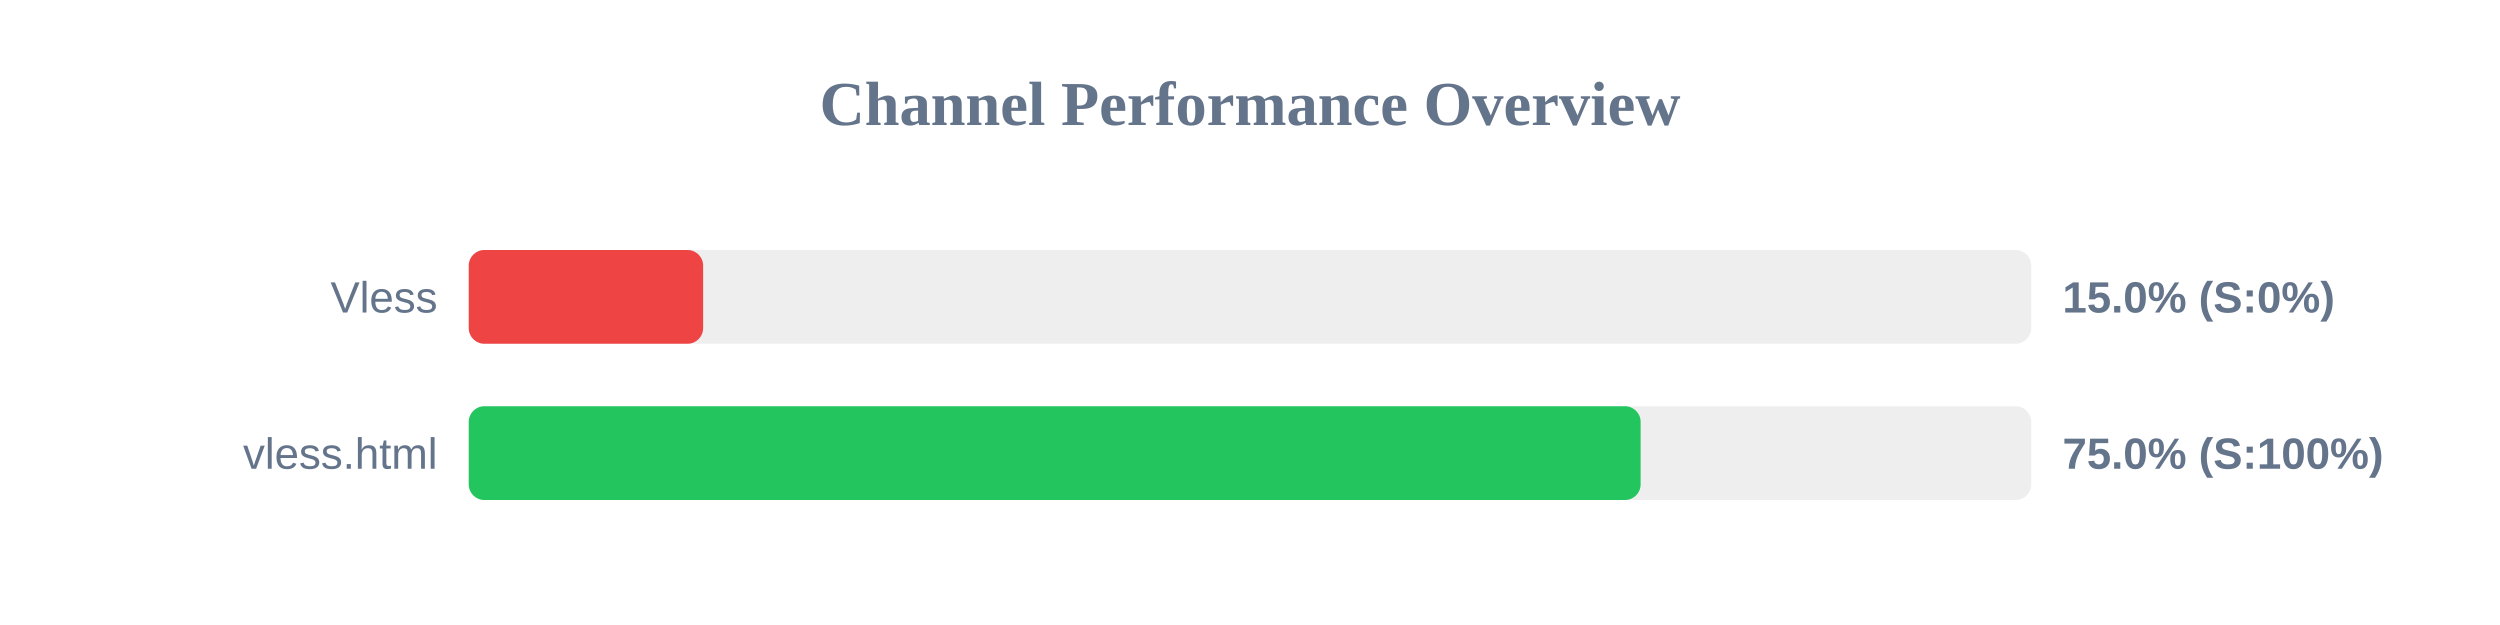
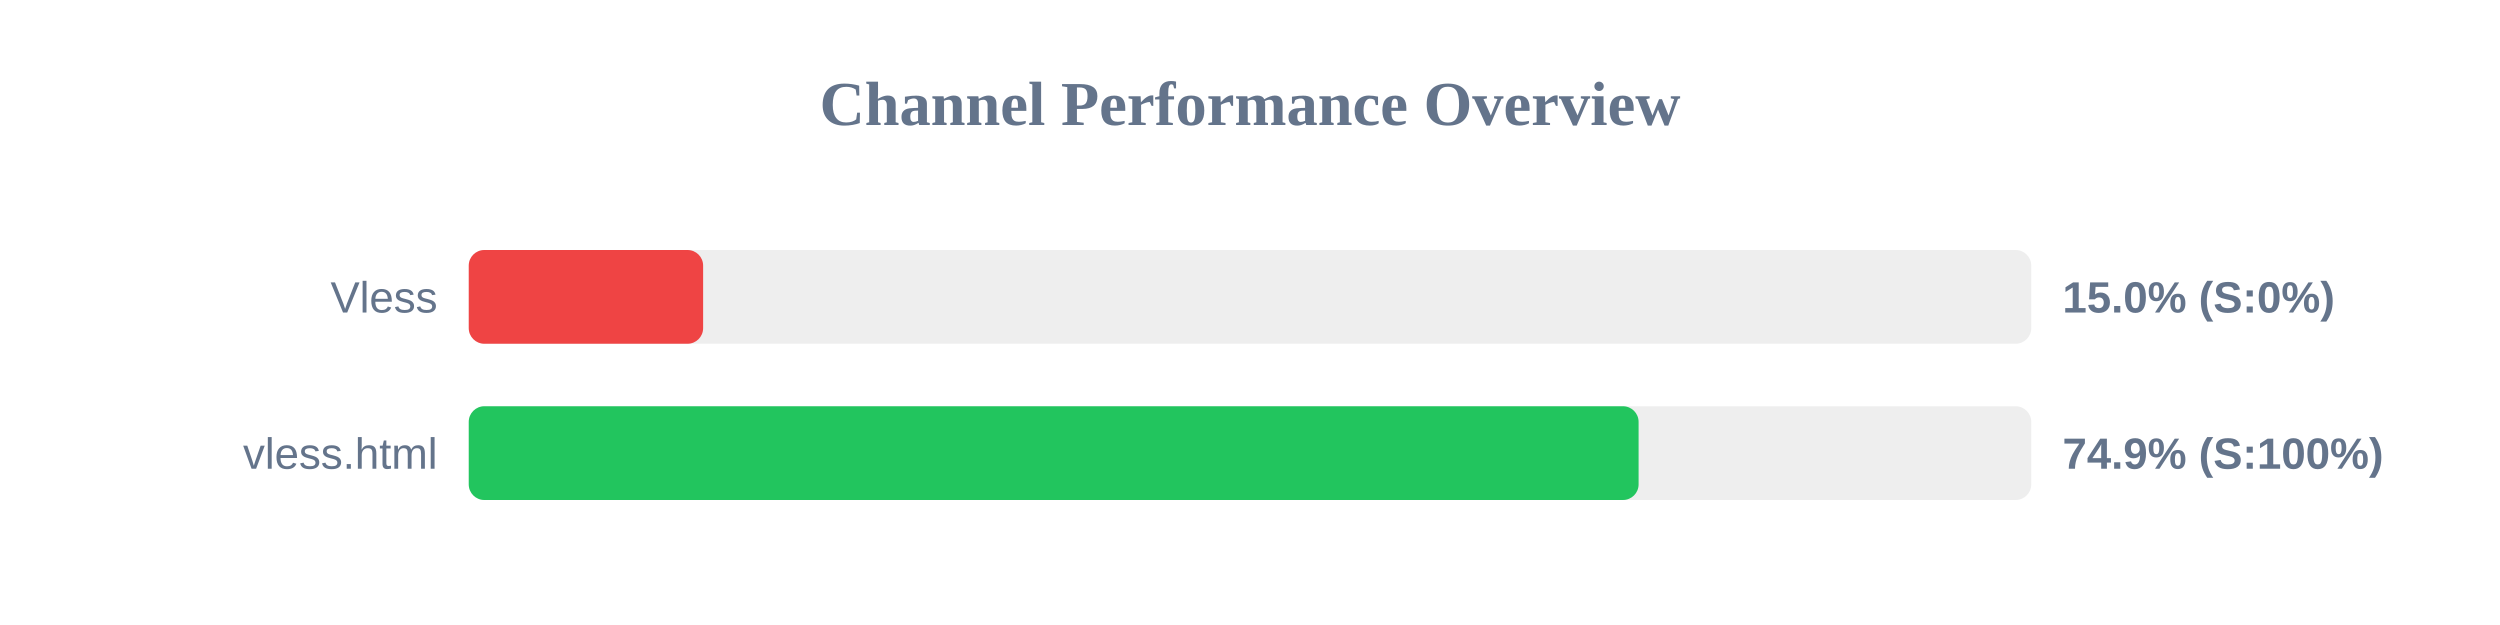
<svg xmlns="http://www.w3.org/2000/svg" width="800" height="200" version="1.1">
  <style>
        .row { font: 14px Arial; fill: #64748b; }
        .score { font: bold 14px Arial; fill: #64748b; }
    </style>
  <text x="400" y="40" text-anchor="middle" font-size="20px" font-weight="bold" fill="#64748b">Channel Performance Overview</text>
  <rect x="150" y="80" width="500" height="30" fill="#eee" rx="5" />
  <rect x="150" y="80" width="75.0" height="30" fill="#ef4444" rx="5" />
  <text x="140" y="100" text-anchor="end" class="row">Vless</text>
  <text x="660" y="100" text-anchor="start" class="score">15.0% (S:0%)</text>
  <rect x="150" y="130" width="500" height="30" fill="#eee" rx="5" />
-   <rect x="150" y="130" width="375.0" height="30" fill="#22c55e" rx="5" />
+   <rect x="150" y="130" width="374.35" height="30" fill="#22c55e" rx="5" />
  <text x="140" y="150" text-anchor="end" class="row">vless.html</text>
-   <text x="660" y="150" text-anchor="start" class="score">75.0% (S:100%)</text>
+   <text x="660" y="150" text-anchor="start" class="score">74.9% (S:100%)</text>
</svg>
